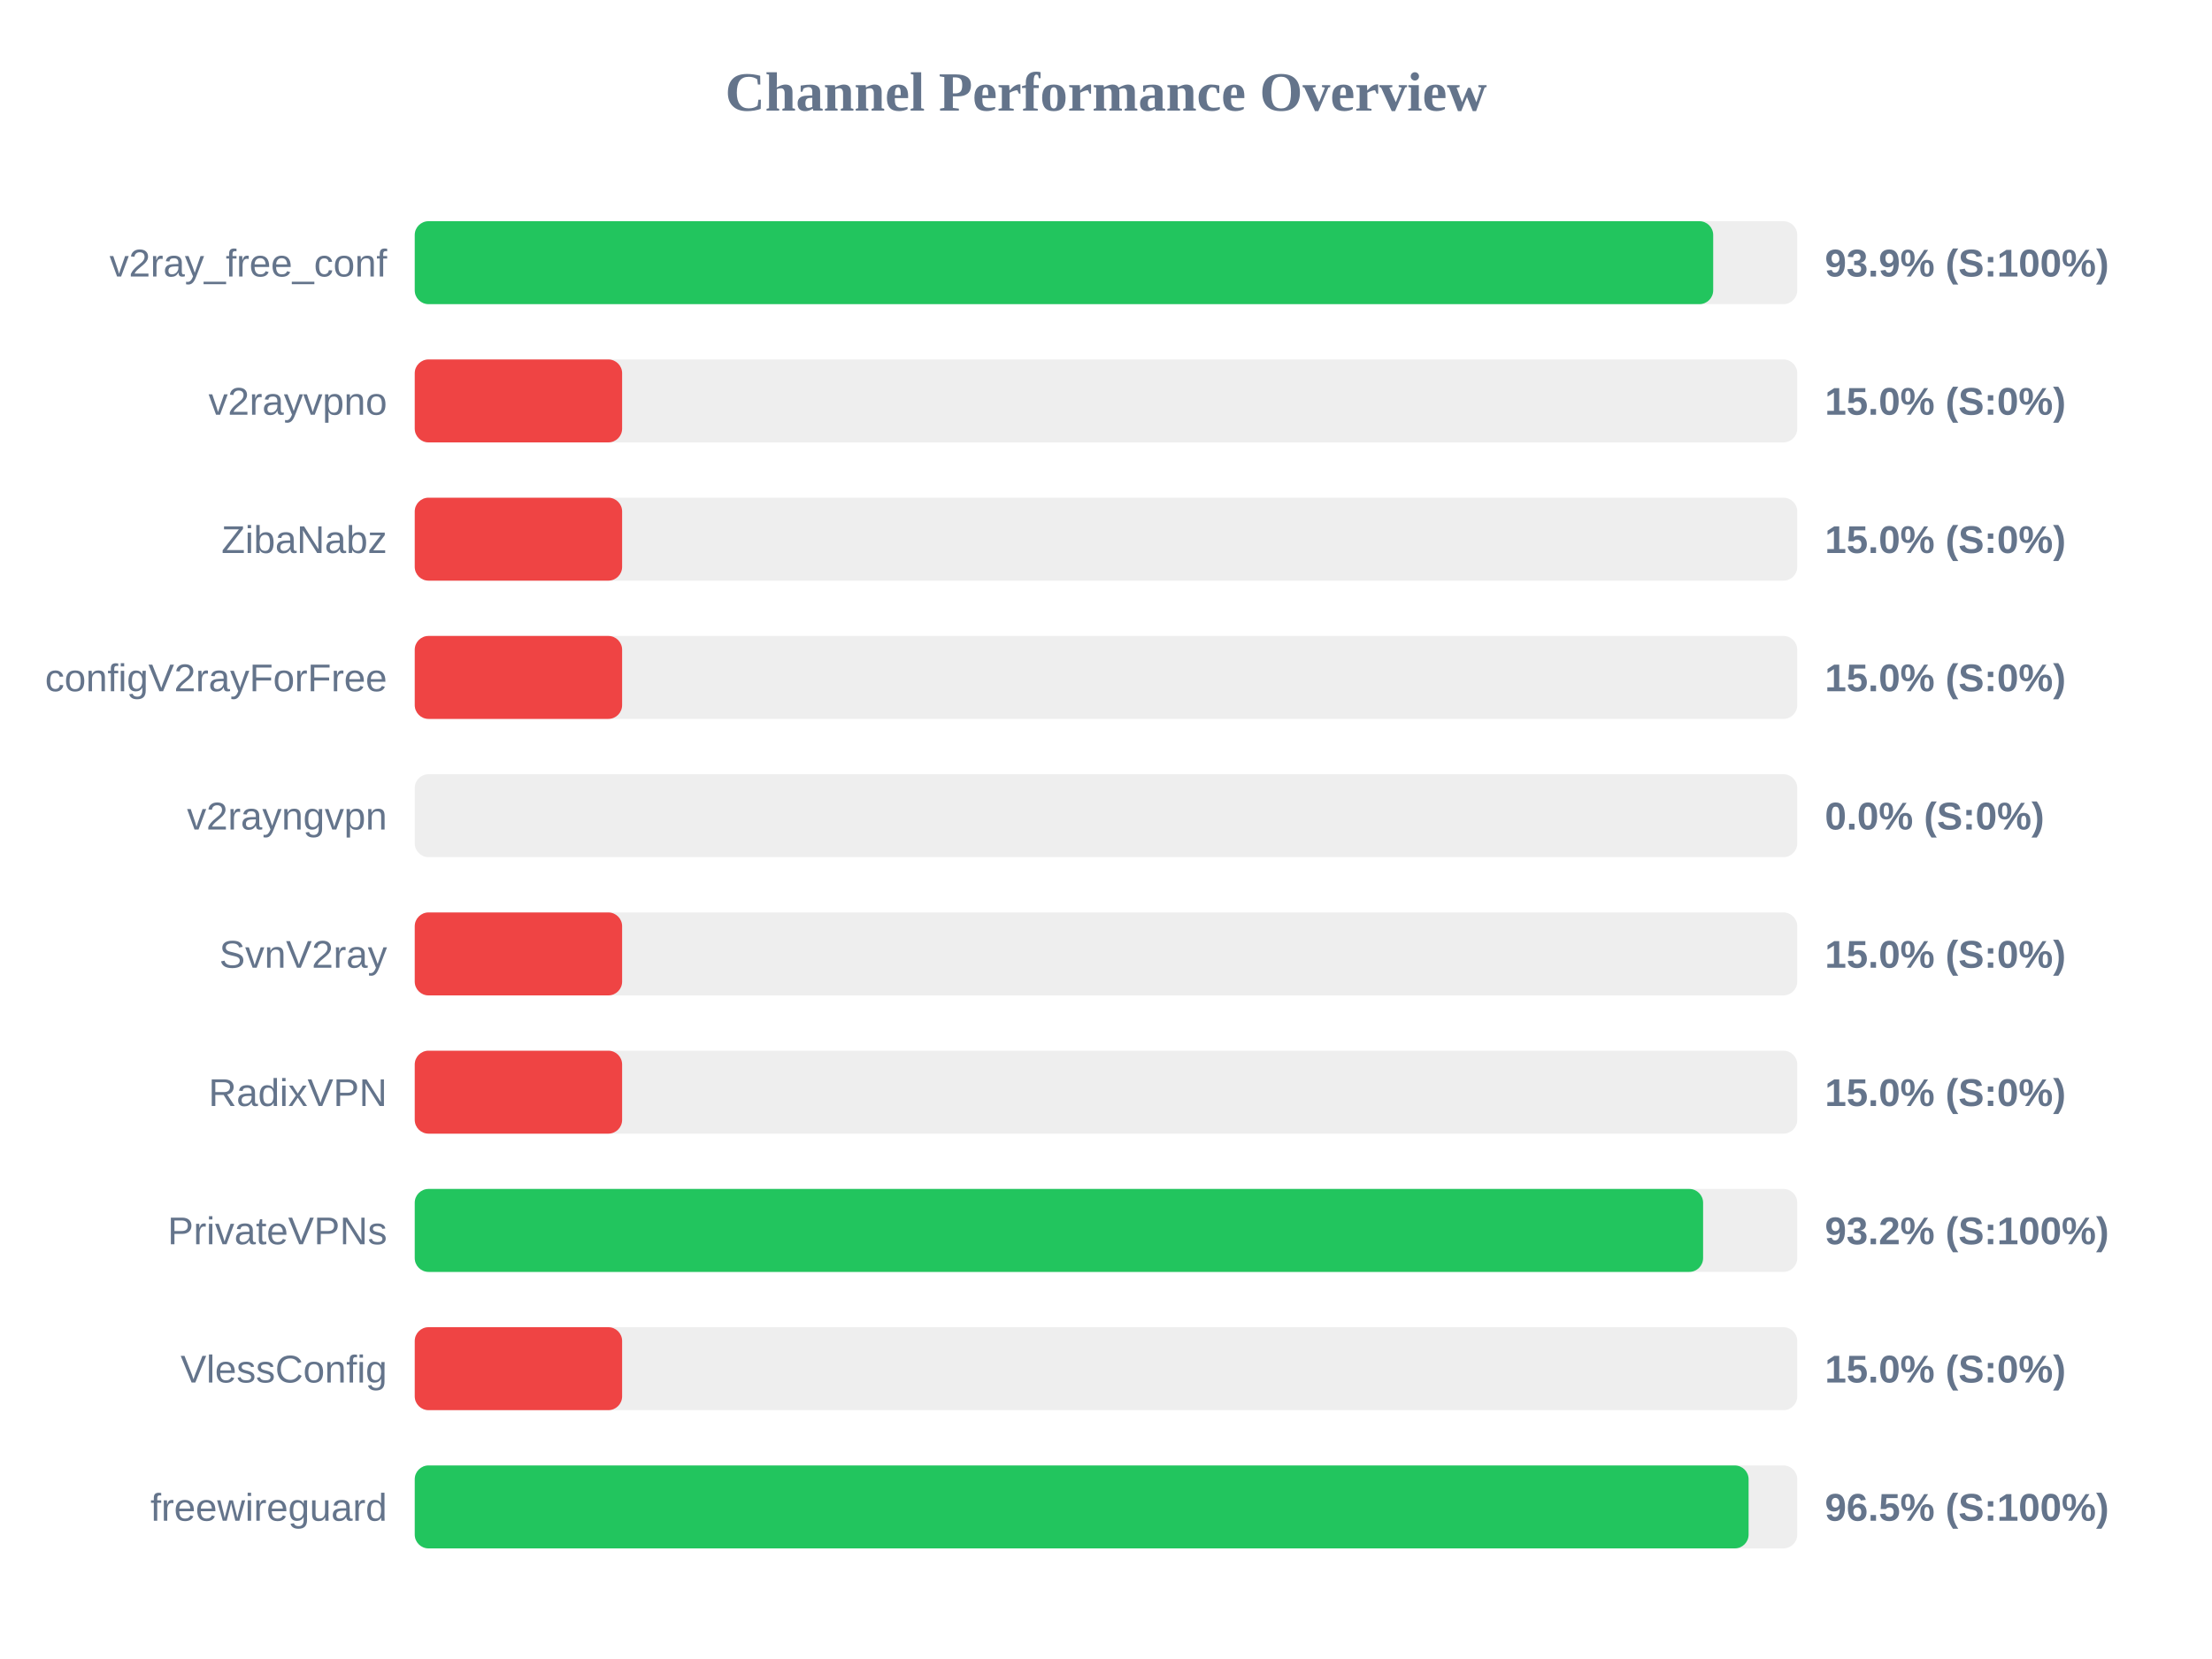
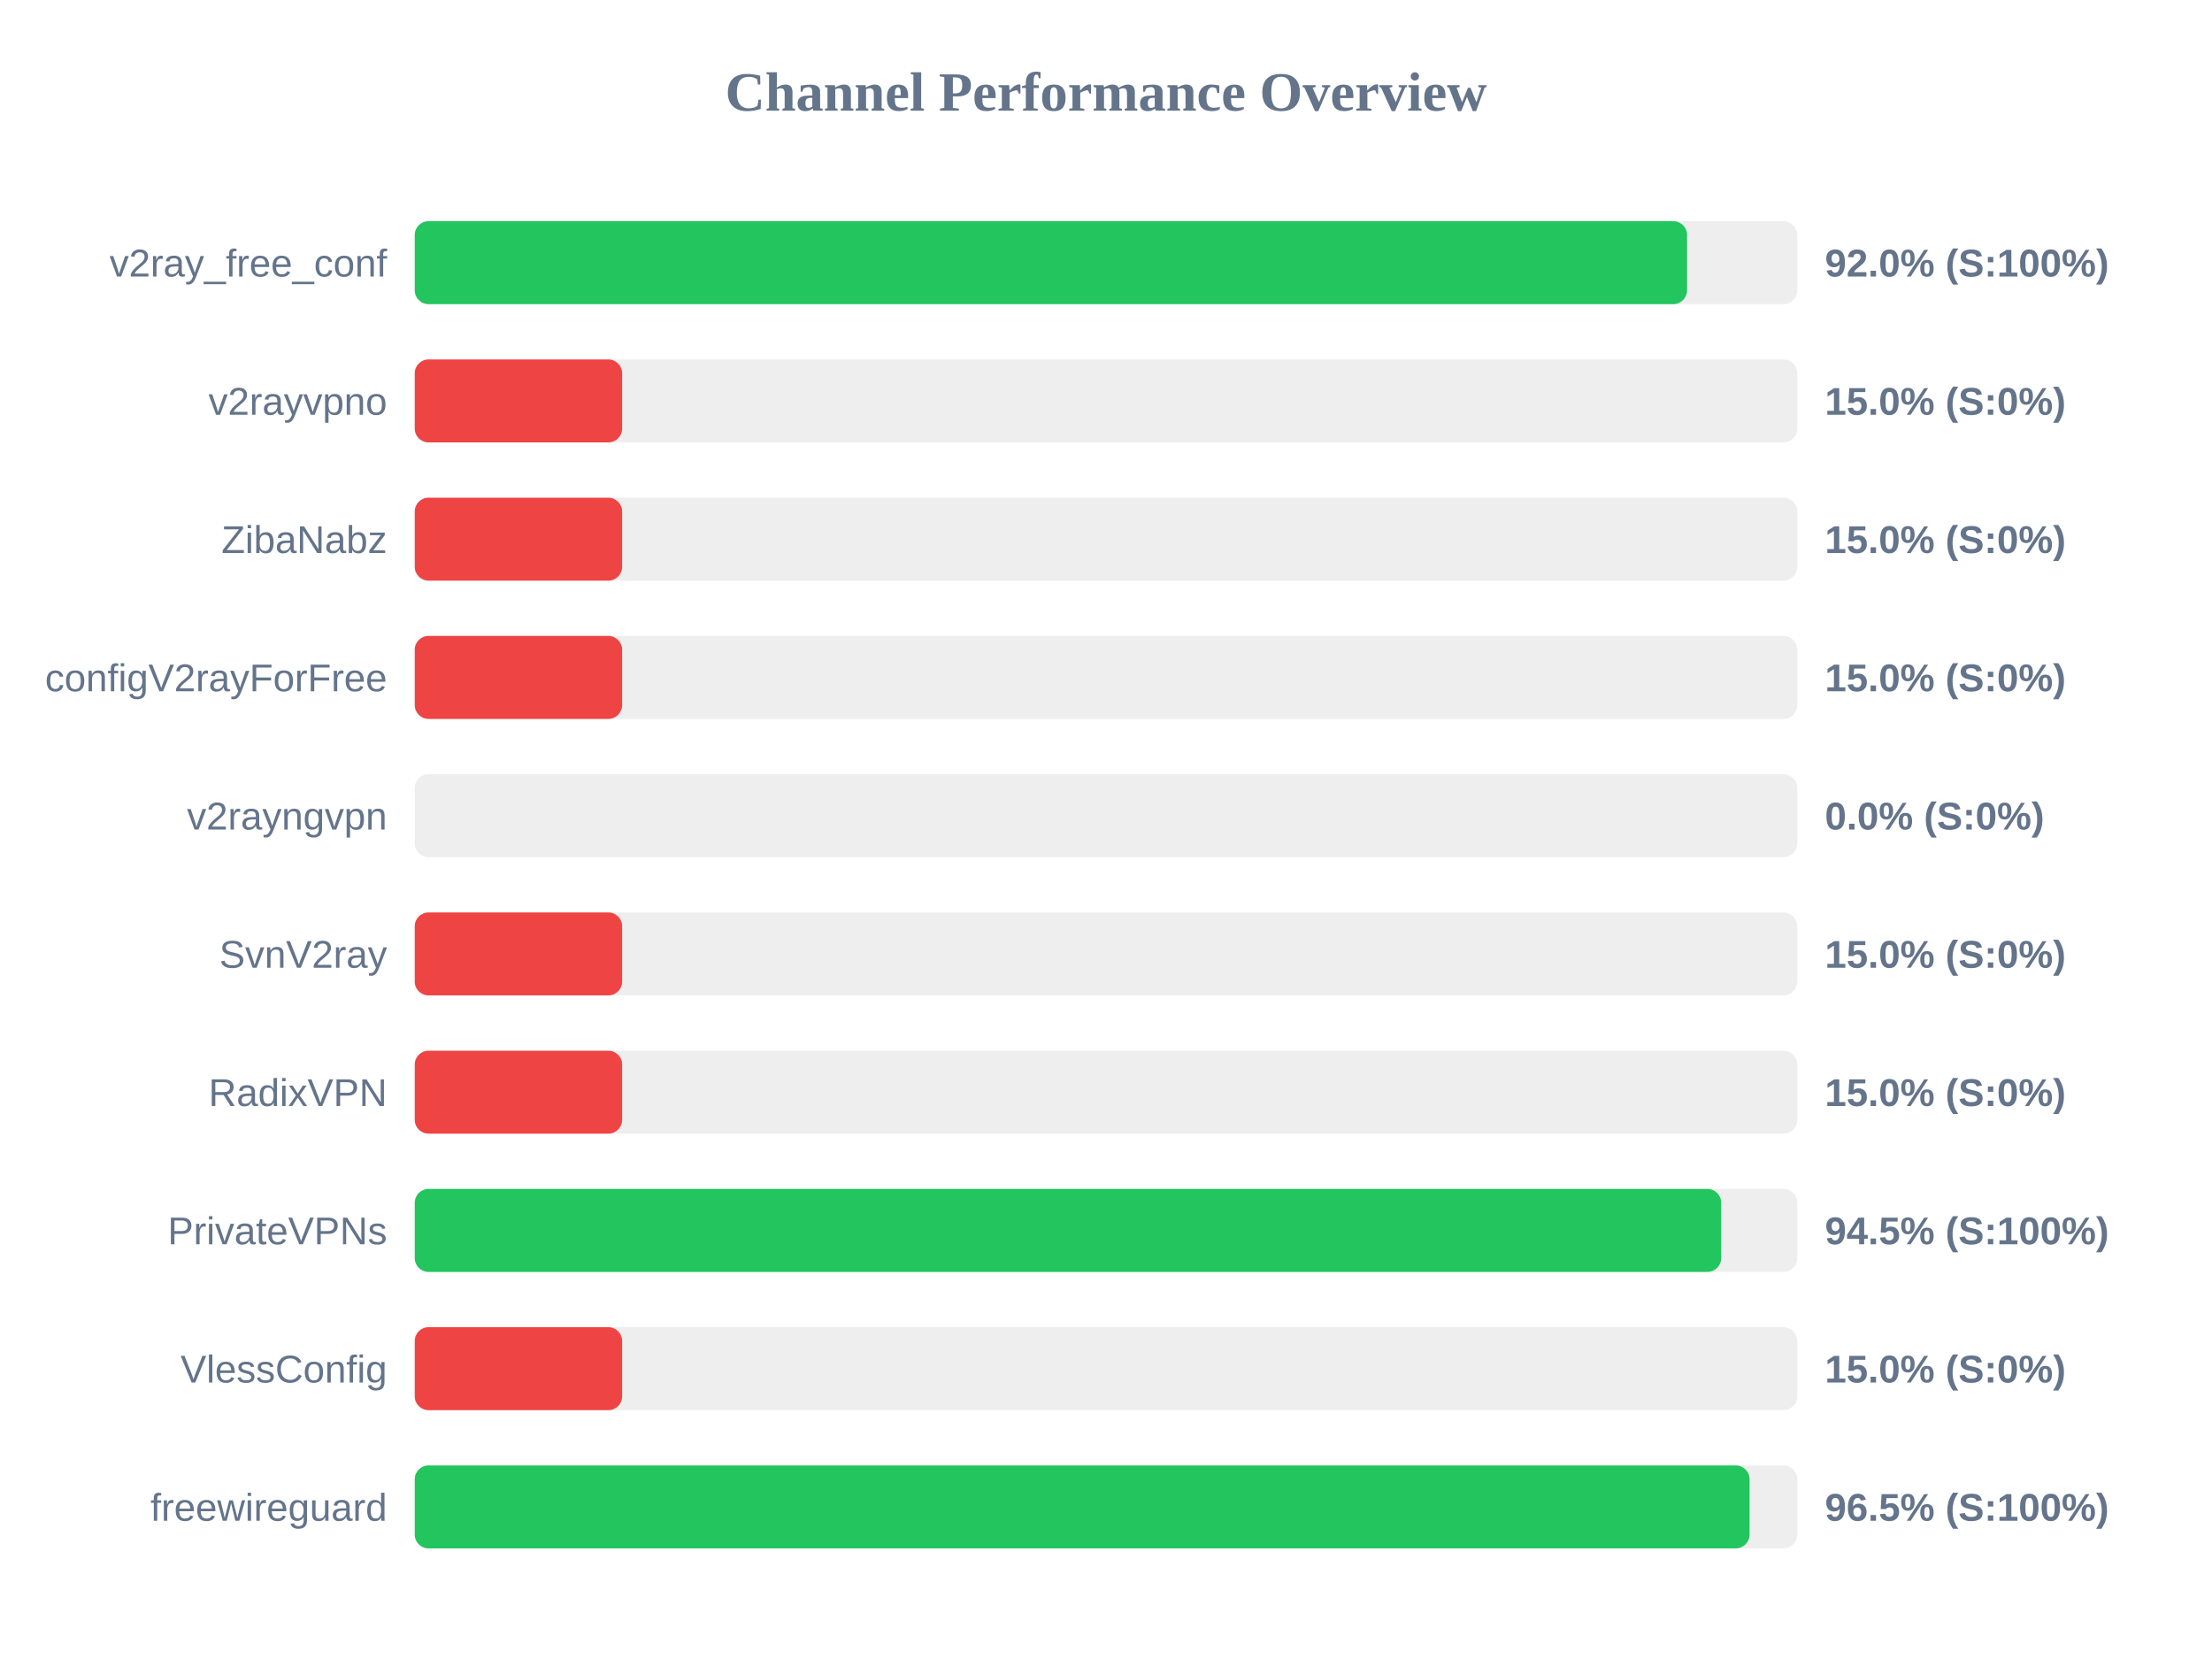
<svg xmlns="http://www.w3.org/2000/svg" width="800" height="600" version="1.1">
  <style>
        .row { font: 14px Arial; fill: #64748b; }
        .score { font: bold 14px Arial; fill: #64748b; }
    </style>
  <text x="400" y="40" text-anchor="middle" font-size="20px" font-weight="bold" fill="#64748b">Channel Performance Overview</text>
  <rect x="150" y="80" width="500" height="30" fill="#eee" rx="5" />
-   <rect x="150" y="80" width="469.6" height="30" fill="#22c55e" rx="5" />
+   <rect x="150" y="80" width="460.15" height="30" fill="#22c55e" rx="5" />
  <text x="140" y="100" text-anchor="end" class="row">v2ray_free_conf</text>
-   <text x="660" y="100" text-anchor="start" class="score">93.9% (S:100%)</text>
+   <text x="660" y="100" text-anchor="start" class="score">92.0% (S:100%)</text>
  <rect x="150" y="130" width="500" height="30" fill="#eee" rx="5" />
  <rect x="150" y="130" width="75.0" height="30" fill="#ef4444" rx="5" />
  <text x="140" y="150" text-anchor="end" class="row">v2rayvpno</text>
  <text x="660" y="150" text-anchor="start" class="score">15.0% (S:0%)</text>
  <rect x="150" y="180" width="500" height="30" fill="#eee" rx="5" />
  <rect x="150" y="180" width="75.0" height="30" fill="#ef4444" rx="5" />
  <text x="140" y="200" text-anchor="end" class="row">ZibaNabz</text>
  <text x="660" y="200" text-anchor="start" class="score">15.0% (S:0%)</text>
  <rect x="150" y="230" width="500" height="30" fill="#eee" rx="5" />
  <rect x="150" y="230" width="75.0" height="30" fill="#ef4444" rx="5" />
  <text x="140" y="250" text-anchor="end" class="row">configV2rayForFree</text>
  <text x="660" y="250" text-anchor="start" class="score">15.0% (S:0%)</text>
  <rect x="150" y="280" width="500" height="30" fill="#eee" rx="5" />
  <rect x="150" y="280" width="0.0" height="30" fill="#ef4444" rx="5" />
  <text x="140" y="300" text-anchor="end" class="row">v2rayngvpn</text>
  <text x="660" y="300" text-anchor="start" class="score">0.0% (S:0%)</text>
  <rect x="150" y="330" width="500" height="30" fill="#eee" rx="5" />
  <rect x="150" y="330" width="75.0" height="30" fill="#ef4444" rx="5" />
  <text x="140" y="350" text-anchor="end" class="row">SvnV2ray</text>
  <text x="660" y="350" text-anchor="start" class="score">15.0% (S:0%)</text>
  <rect x="150" y="380" width="500" height="30" fill="#eee" rx="5" />
  <rect x="150" y="380" width="75.0" height="30" fill="#ef4444" rx="5" />
  <text x="140" y="400" text-anchor="end" class="row">RadixVPN</text>
  <text x="660" y="400" text-anchor="start" class="score">15.0% (S:0%)</text>
  <rect x="150" y="430" width="500" height="30" fill="#eee" rx="5" />
-   <rect x="150" y="430" width="465.95" height="30" fill="#22c55e" rx="5" />
+   <rect x="150" y="430" width="472.5" height="30" fill="#22c55e" rx="5" />
  <text x="140" y="450" text-anchor="end" class="row">PrivateVPNs</text>
-   <text x="660" y="450" text-anchor="start" class="score">93.2% (S:100%)</text>
+   <text x="660" y="450" text-anchor="start" class="score">94.5% (S:100%)</text>
  <rect x="150" y="480" width="500" height="30" fill="#eee" rx="5" />
  <rect x="150" y="480" width="75.0" height="30" fill="#ef4444" rx="5" />
  <text x="140" y="500" text-anchor="end" class="row">VlessConfig</text>
  <text x="660" y="500" text-anchor="start" class="score">15.0% (S:0%)</text>
  <rect x="150" y="530" width="500" height="30" fill="#eee" rx="5" />
-   <rect x="150" y="530" width="482.4" height="30" fill="#22c55e" rx="5" />
+   <rect x="150" y="530" width="482.75" height="30" fill="#22c55e" rx="5" />
  <text x="140" y="550" text-anchor="end" class="row">freewireguard</text>
  <text x="660" y="550" text-anchor="start" class="score">96.5% (S:100%)</text>
</svg>
